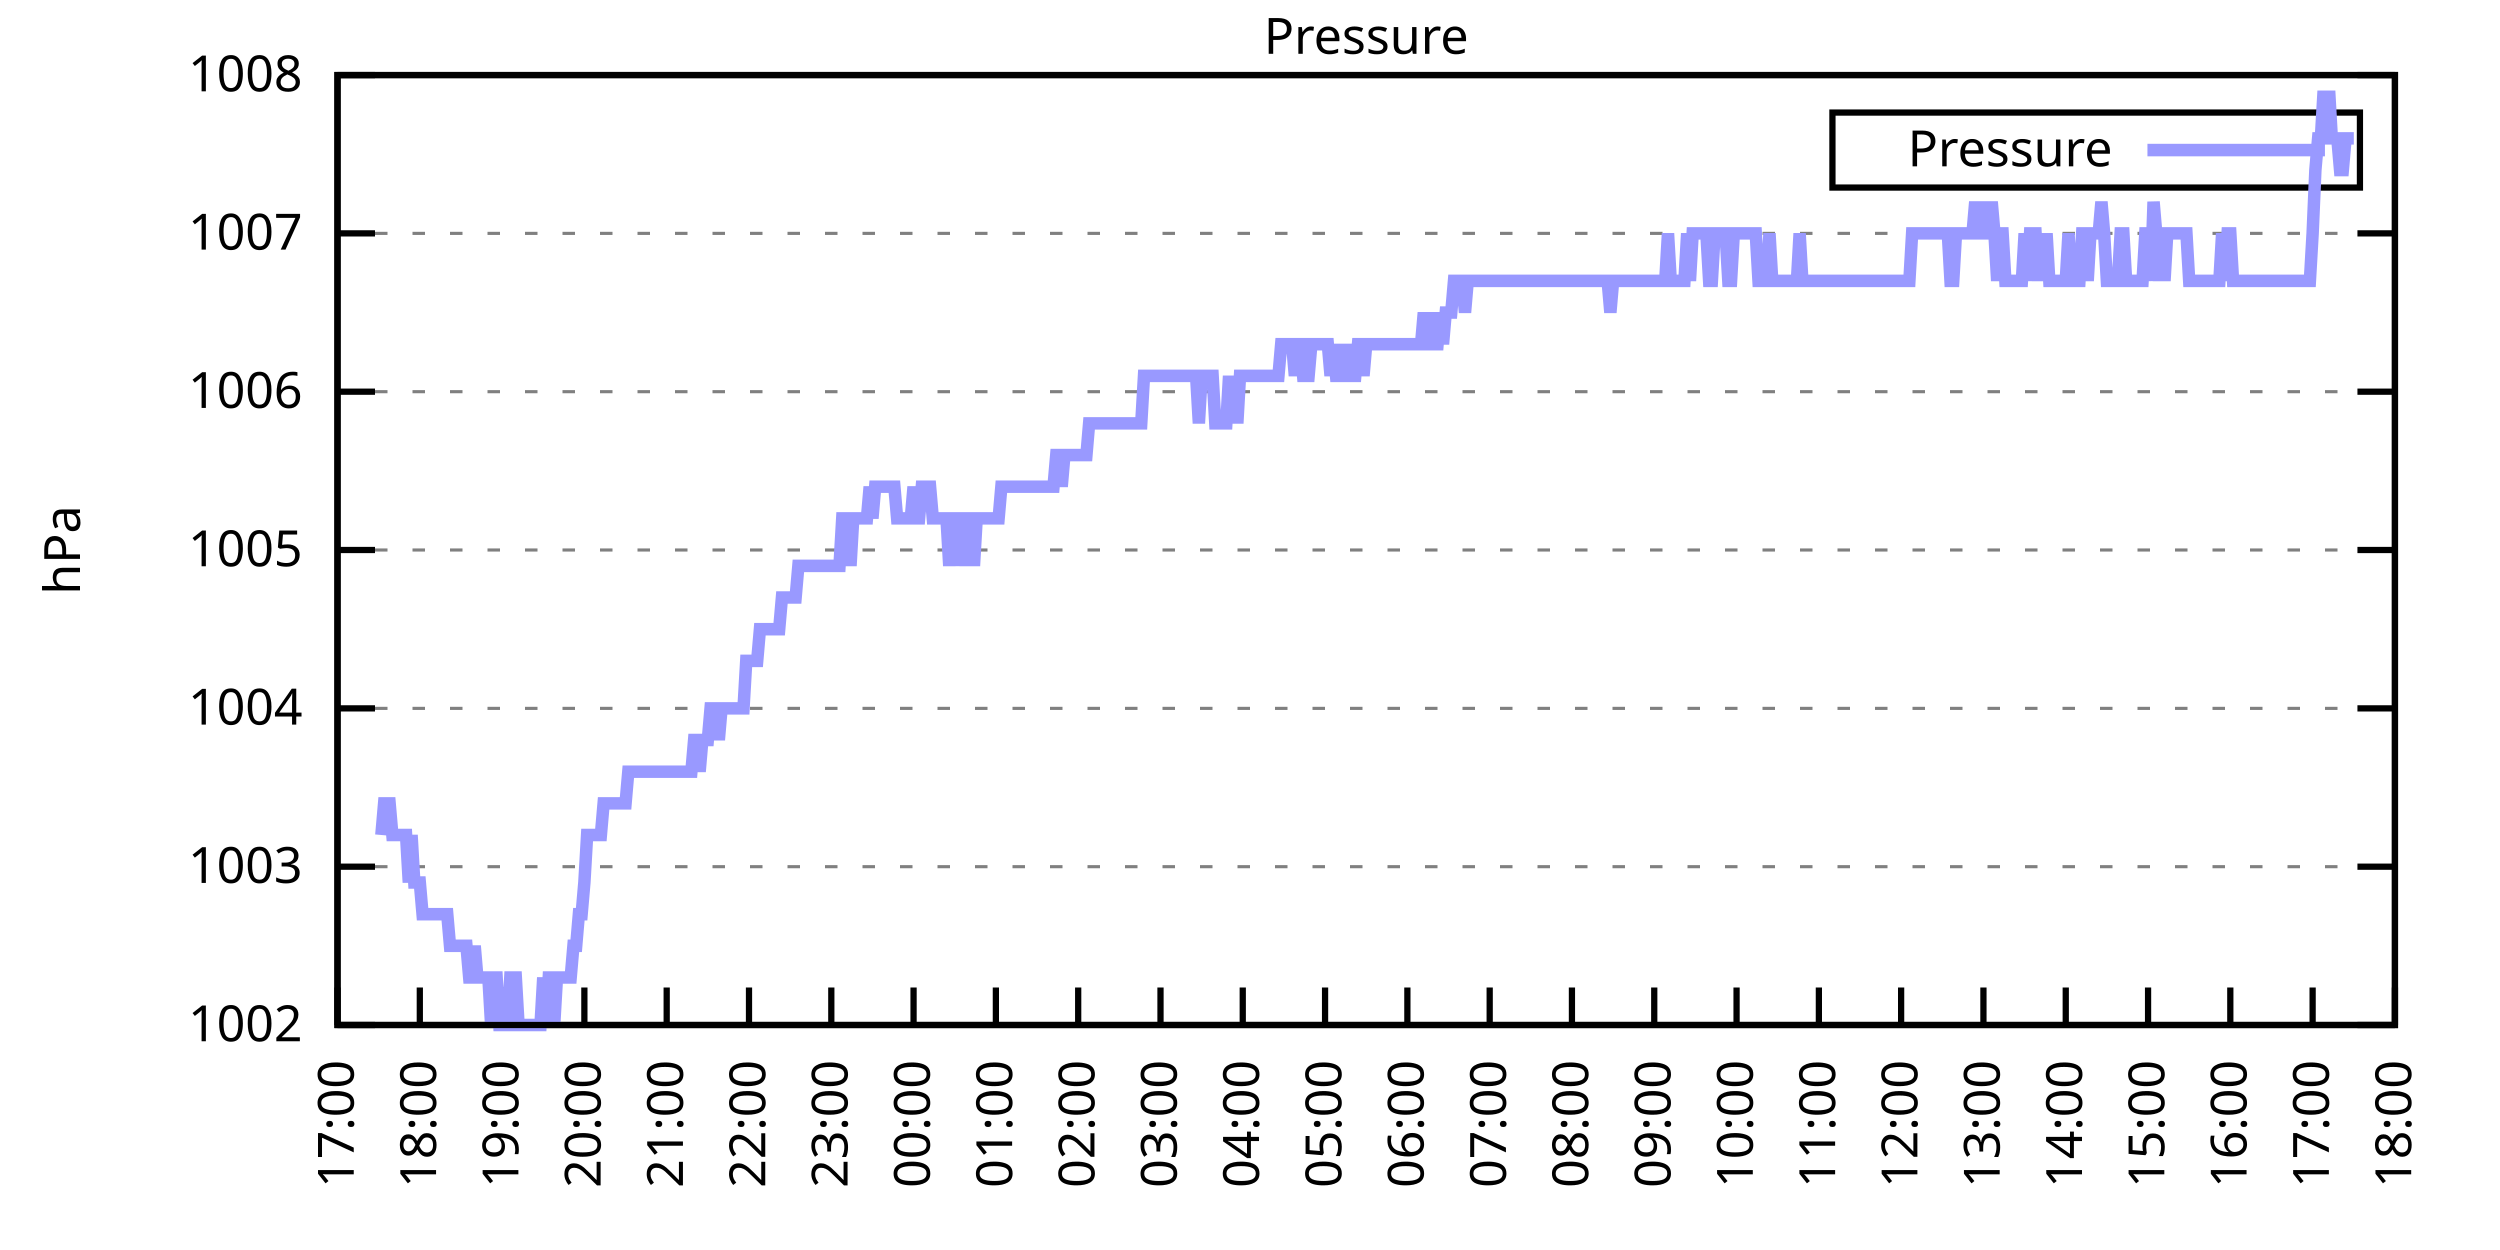
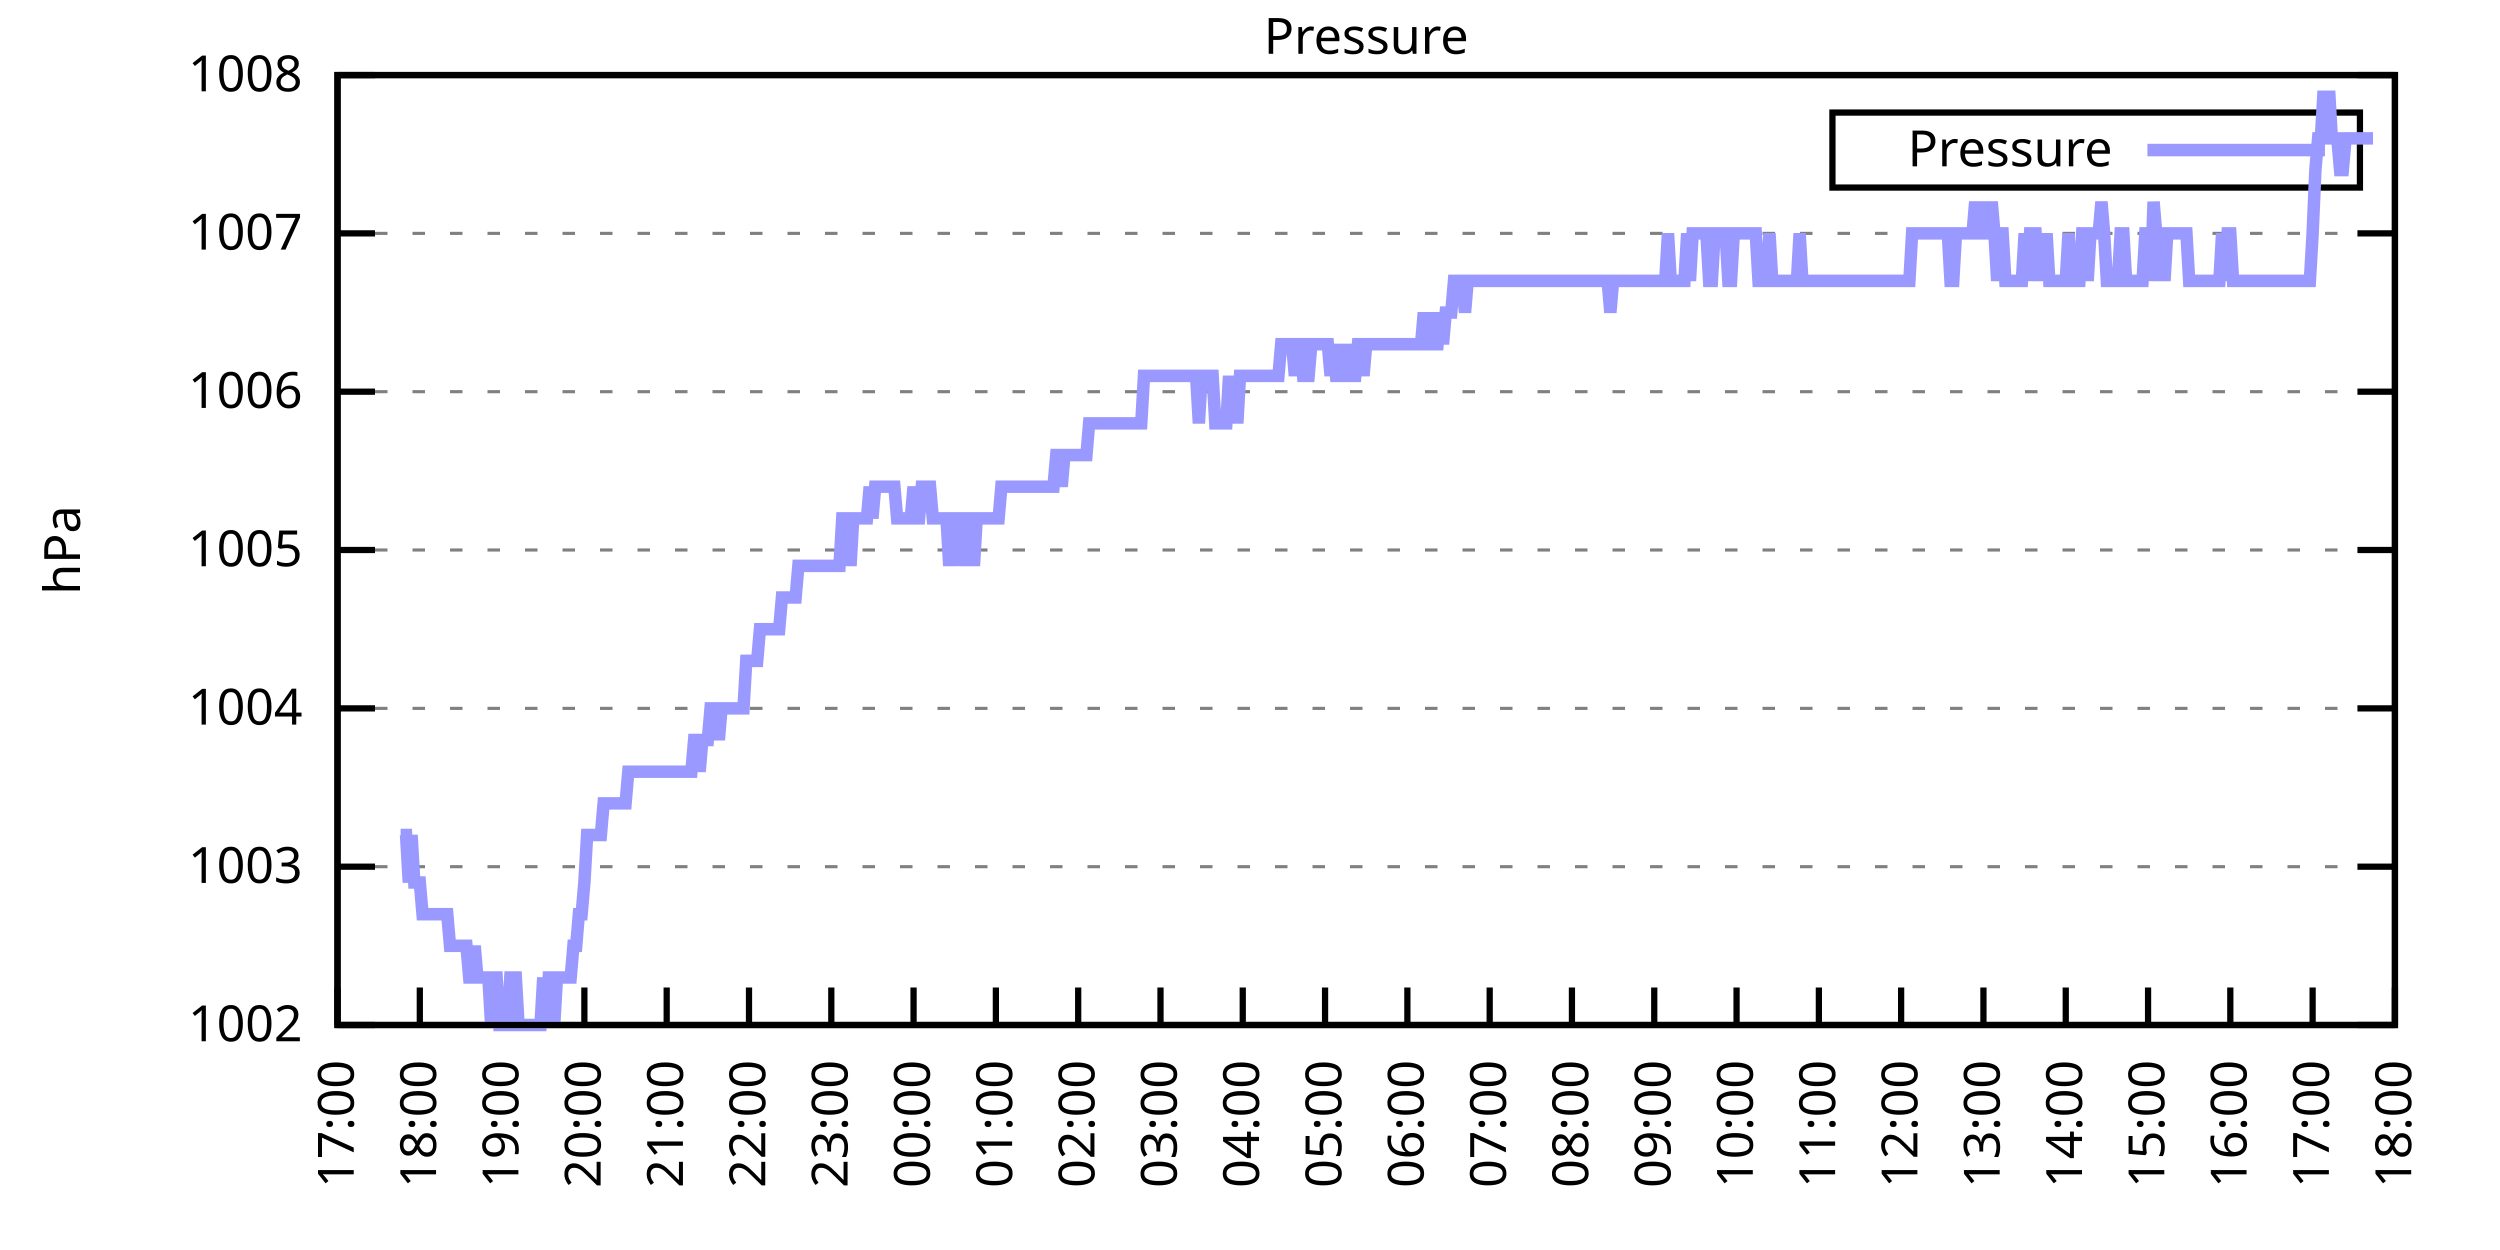
<svg xmlns="http://www.w3.org/2000/svg" xmlns:xlink="http://www.w3.org/1999/xlink" width="400" height="200" viewBox="0 0 400 200">
  <g id="gnuplot_canvas">
    <rect x="0" y="0" width="400" height="200" fill="none" />
    <defs>
      <circle id="gpDot" r="0.5" stroke-width="0.5" stroke="currentColor" />
      <path id="gpPt0" stroke-width="0.333" stroke="currentColor" d="M-1,0 h2 M0,-1 v2" />
      <path id="gpPt1" stroke-width="0.333" stroke="currentColor" d="M-1,-1 L1,1 M1,-1 L-1,1" />
      <path id="gpPt2" stroke-width="0.333" stroke="currentColor" d="M-1,0 L1,0 M0,-1 L0,1 M-1,-1 L1,1 M-1,1 L1,-1" />
      <rect id="gpPt3" stroke-width="0.333" stroke="currentColor" x="-1" y="-1" width="2" height="2" />
      <rect id="gpPt4" stroke-width="0.333" stroke="currentColor" fill="currentColor" x="-1" y="-1" width="2" height="2" />
      <circle id="gpPt5" stroke-width="0.333" stroke="currentColor" cx="0" cy="0" r="1" />
      <use xlink:href="#gpPt5" id="gpPt6" fill="currentColor" stroke="none" />
      <path id="gpPt7" stroke-width="0.333" stroke="currentColor" d="M0,-1.33 L-1.33,0.67 L1.33,0.67 z" />
      <use xlink:href="#gpPt7" id="gpPt8" fill="currentColor" stroke="none" />
      <use xlink:href="#gpPt7" id="gpPt9" stroke="currentColor" transform="rotate(180)" />
      <use xlink:href="#gpPt9" id="gpPt10" fill="currentColor" stroke="none" />
      <use xlink:href="#gpPt3" id="gpPt11" stroke="currentColor" transform="rotate(45)" />
      <use xlink:href="#gpPt11" id="gpPt12" fill="currentColor" stroke="none" />
      <path id="gpPt13" stroke-width="0.333" stroke="currentColor" d="M0,1.330 L1.265,0.411 L0.782,-1.067 L-0.782,-1.076 L-1.265,0.411 z" />
      <use xlink:href="#gpPt13" id="gpPt14" fill="currentColor" stroke="none" />
      <filter id="textbox" filterUnits="objectBoundingBox" x="0" y="0" height="1" width="1">
        <feFlood flood-color="white" flood-opacity="1" result="bgnd" />
        <feComposite in="SourceGraphic" in2="bgnd" operator="atop" />
      </filter>
      <filter id="greybox" filterUnits="objectBoundingBox" x="0" y="0" height="1" width="1">
        <feFlood flood-color="lightgrey" flood-opacity="1" result="grey" />
        <feComposite in="SourceGraphic" in2="grey" operator="atop" />
      </filter>
    </defs>
    <g fill="none" color="white" stroke="currentColor" stroke-width="1.00" stroke-linecap="butt" stroke-linejoin="miter">
</g>
    <g fill="none" color="black" stroke="currentColor" stroke-width="1.00" stroke-linecap="butt" stroke-linejoin="miter">
      <g stroke="none" shape-rendering="crispEdges">
        <polygon fill="rgb(255, 255, 255)" points="54.00,164.00 383.18,164.00 383.18,12.02 54.00,12.02 " />
      </g>
    </g>
    <g fill="none" color="black" stroke="currentColor" stroke-width="1.00" stroke-linecap="butt" stroke-linejoin="miter">
</g>
    <g fill="none" color="black" stroke="black" stroke-width="0.50" stroke-linecap="butt" stroke-linejoin="miter">
</g>
    <g fill="none" color="gray" stroke="currentColor" stroke-width="0.50" stroke-linecap="butt" stroke-linejoin="miter">
      <path stroke="gray" stroke-dasharray="2,4" class="gridline" d="M54.00,164.00 L383.19,164.00  " />
    </g>
    <g fill="none" color="gray" stroke="gray" stroke-width="1.00" stroke-linecap="butt" stroke-linejoin="miter">
</g>
    <g fill="none" color="black" stroke="currentColor" stroke-width="1.00" stroke-linecap="butt" stroke-linejoin="miter">
      <path stroke="black" d="M54.00,164.00 L60.00,164.00 M383.19,164.00 L377.19,164.00  " />
      <g transform="translate(48.40,166.60)" stroke="none" fill="black" font-family="Sans" font-size="8.00" text-anchor="end">
        <text>
          <tspan font-family="Sans"> 1002</tspan>
        </text>
      </g>
    </g>
    <g fill="none" color="black" stroke="currentColor" stroke-width="1.00" stroke-linecap="butt" stroke-linejoin="miter">
</g>
    <g fill="none" color="black" stroke="black" stroke-width="0.50" stroke-linecap="butt" stroke-linejoin="miter">
</g>
    <g fill="none" color="gray" stroke="currentColor" stroke-width="0.50" stroke-linecap="butt" stroke-linejoin="miter">
      <path stroke="gray" stroke-dasharray="2,4" class="gridline" d="M54.00,138.67 L383.19,138.67  " />
    </g>
    <g fill="none" color="gray" stroke="gray" stroke-width="1.00" stroke-linecap="butt" stroke-linejoin="miter">
</g>
    <g fill="none" color="black" stroke="currentColor" stroke-width="1.00" stroke-linecap="butt" stroke-linejoin="miter">
      <path stroke="black" d="M54.00,138.67 L60.00,138.67 M383.19,138.67 L377.19,138.67  " />
      <g transform="translate(48.40,141.27)" stroke="none" fill="black" font-family="Sans" font-size="8.00" text-anchor="end">
        <text>
          <tspan font-family="Sans"> 1003</tspan>
        </text>
      </g>
    </g>
    <g fill="none" color="black" stroke="currentColor" stroke-width="1.00" stroke-linecap="butt" stroke-linejoin="miter">
</g>
    <g fill="none" color="black" stroke="black" stroke-width="0.50" stroke-linecap="butt" stroke-linejoin="miter">
</g>
    <g fill="none" color="gray" stroke="currentColor" stroke-width="0.50" stroke-linecap="butt" stroke-linejoin="miter">
      <path stroke="gray" stroke-dasharray="2,4" class="gridline" d="M54.00,113.34 L383.19,113.34  " />
    </g>
    <g fill="none" color="gray" stroke="gray" stroke-width="1.00" stroke-linecap="butt" stroke-linejoin="miter">
</g>
    <g fill="none" color="black" stroke="currentColor" stroke-width="1.00" stroke-linecap="butt" stroke-linejoin="miter">
      <path stroke="black" d="M54.00,113.34 L60.00,113.34 M383.19,113.34 L377.19,113.34  " />
      <g transform="translate(48.40,115.94)" stroke="none" fill="black" font-family="Sans" font-size="8.00" text-anchor="end">
        <text>
          <tspan font-family="Sans"> 1004</tspan>
        </text>
      </g>
    </g>
    <g fill="none" color="black" stroke="currentColor" stroke-width="1.00" stroke-linecap="butt" stroke-linejoin="miter">
</g>
    <g fill="none" color="black" stroke="black" stroke-width="0.50" stroke-linecap="butt" stroke-linejoin="miter">
</g>
    <g fill="none" color="gray" stroke="currentColor" stroke-width="0.50" stroke-linecap="butt" stroke-linejoin="miter">
      <path stroke="gray" stroke-dasharray="2,4" class="gridline" d="M54.00,88.00 L383.19,88.00  " />
    </g>
    <g fill="none" color="gray" stroke="gray" stroke-width="1.00" stroke-linecap="butt" stroke-linejoin="miter">
</g>
    <g fill="none" color="black" stroke="currentColor" stroke-width="1.00" stroke-linecap="butt" stroke-linejoin="miter">
      <path stroke="black" d="M54.00,88.00 L60.00,88.00 M383.19,88.00 L377.19,88.00  " />
      <g transform="translate(48.40,90.60)" stroke="none" fill="black" font-family="Sans" font-size="8.00" text-anchor="end">
        <text>
          <tspan font-family="Sans"> 1005</tspan>
        </text>
      </g>
    </g>
    <g fill="none" color="black" stroke="currentColor" stroke-width="1.00" stroke-linecap="butt" stroke-linejoin="miter">
</g>
    <g fill="none" color="black" stroke="black" stroke-width="0.50" stroke-linecap="butt" stroke-linejoin="miter">
</g>
    <g fill="none" color="gray" stroke="currentColor" stroke-width="0.50" stroke-linecap="butt" stroke-linejoin="miter">
      <path stroke="gray" stroke-dasharray="2,4" class="gridline" d="M54.00,62.67 L383.19,62.67  " />
    </g>
    <g fill="none" color="gray" stroke="gray" stroke-width="1.00" stroke-linecap="butt" stroke-linejoin="miter">
</g>
    <g fill="none" color="black" stroke="currentColor" stroke-width="1.00" stroke-linecap="butt" stroke-linejoin="miter">
      <path stroke="black" d="M54.00,62.67 L60.00,62.67 M383.19,62.67 L377.19,62.67  " />
      <g transform="translate(48.40,65.27)" stroke="none" fill="black" font-family="Sans" font-size="8.00" text-anchor="end">
        <text>
          <tspan font-family="Sans"> 1006</tspan>
        </text>
      </g>
    </g>
    <g fill="none" color="black" stroke="currentColor" stroke-width="1.00" stroke-linecap="butt" stroke-linejoin="miter">
</g>
    <g fill="none" color="black" stroke="black" stroke-width="0.50" stroke-linecap="butt" stroke-linejoin="miter">
</g>
    <g fill="none" color="gray" stroke="currentColor" stroke-width="0.50" stroke-linecap="butt" stroke-linejoin="miter">
      <path stroke="gray" stroke-dasharray="2,4" class="gridline" d="M54.00,37.34 L383.19,37.34  " />
    </g>
    <g fill="none" color="gray" stroke="gray" stroke-width="1.00" stroke-linecap="butt" stroke-linejoin="miter">
</g>
    <g fill="none" color="black" stroke="currentColor" stroke-width="1.00" stroke-linecap="butt" stroke-linejoin="miter">
      <path stroke="black" d="M54.00,37.34 L60.00,37.34 M383.19,37.34 L377.19,37.34  " />
      <g transform="translate(48.40,39.94)" stroke="none" fill="black" font-family="Sans" font-size="8.00" text-anchor="end">
        <text>
          <tspan font-family="Sans"> 1007</tspan>
        </text>
      </g>
    </g>
    <g fill="none" color="black" stroke="currentColor" stroke-width="1.00" stroke-linecap="butt" stroke-linejoin="miter">
</g>
    <g fill="none" color="black" stroke="black" stroke-width="0.50" stroke-linecap="butt" stroke-linejoin="miter">
</g>
    <g fill="none" color="gray" stroke="currentColor" stroke-width="0.50" stroke-linecap="butt" stroke-linejoin="miter">
      <path stroke="gray" stroke-dasharray="2,4" class="gridline" d="M54.00,12.01 L383.19,12.01  " />
    </g>
    <g fill="none" color="gray" stroke="gray" stroke-width="1.00" stroke-linecap="butt" stroke-linejoin="miter">
</g>
    <g fill="none" color="black" stroke="currentColor" stroke-width="1.00" stroke-linecap="butt" stroke-linejoin="miter">
      <path stroke="black" d="M54.00,12.01 L60.00,12.01 M383.19,12.01 L377.19,12.01  " />
      <g transform="translate(48.40,14.61)" stroke="none" fill="black" font-family="Sans" font-size="8.00" text-anchor="end">
        <text>
          <tspan font-family="Sans"> 1008</tspan>
        </text>
      </g>
    </g>
    <g fill="none" color="black" stroke="currentColor" stroke-width="1.00" stroke-linecap="butt" stroke-linejoin="miter">
      <path stroke="black" d="M54.00,164.00 L54.00,158.00  " />
      <g transform="translate(56.60,169.60) rotate(270.00)" stroke="none" fill="black" font-family="Sans" font-size="8.00" text-anchor="end">
        <text>
          <tspan font-family="Sans">17:00</tspan>
        </text>
      </g>
    </g>
    <g fill="none" color="black" stroke="currentColor" stroke-width="1.00" stroke-linecap="butt" stroke-linejoin="miter">
      <path stroke="black" d="M67.17,164.00 L67.17,158.00  " />
      <g transform="translate(69.77,169.60) rotate(270.00)" stroke="none" fill="black" font-family="Sans" font-size="8.00" text-anchor="end">
        <text>
          <tspan font-family="Sans">18:00</tspan>
        </text>
      </g>
    </g>
    <g fill="none" color="black" stroke="currentColor" stroke-width="1.00" stroke-linecap="butt" stroke-linejoin="miter">
      <path stroke="black" d="M80.34,164.00 L80.34,158.00  " />
      <g transform="translate(82.94,169.60) rotate(270.00)" stroke="none" fill="black" font-family="Sans" font-size="8.00" text-anchor="end">
        <text>
          <tspan font-family="Sans">19:00</tspan>
        </text>
      </g>
    </g>
    <g fill="none" color="black" stroke="currentColor" stroke-width="1.00" stroke-linecap="butt" stroke-linejoin="miter">
      <path stroke="black" d="M93.50,164.00 L93.50,158.00  " />
      <g transform="translate(96.10,169.60) rotate(270.00)" stroke="none" fill="black" font-family="Sans" font-size="8.00" text-anchor="end">
        <text>
          <tspan font-family="Sans">20:00</tspan>
        </text>
      </g>
    </g>
    <g fill="none" color="black" stroke="currentColor" stroke-width="1.00" stroke-linecap="butt" stroke-linejoin="miter">
      <path stroke="black" d="M106.67,164.00 L106.67,158.00  " />
      <g transform="translate(109.27,169.60) rotate(270.00)" stroke="none" fill="black" font-family="Sans" font-size="8.00" text-anchor="end">
        <text>
          <tspan font-family="Sans">21:00</tspan>
        </text>
      </g>
    </g>
    <g fill="none" color="black" stroke="currentColor" stroke-width="1.00" stroke-linecap="butt" stroke-linejoin="miter">
      <path stroke="black" d="M119.84,164.00 L119.84,158.00  " />
      <g transform="translate(122.44,169.60) rotate(270.00)" stroke="none" fill="black" font-family="Sans" font-size="8.00" text-anchor="end">
        <text>
          <tspan font-family="Sans">22:00</tspan>
        </text>
      </g>
    </g>
    <g fill="none" color="black" stroke="currentColor" stroke-width="1.00" stroke-linecap="butt" stroke-linejoin="miter">
      <path stroke="black" d="M133.01,164.00 L133.01,158.00  " />
      <g transform="translate(135.61,169.60) rotate(270.00)" stroke="none" fill="black" font-family="Sans" font-size="8.00" text-anchor="end">
        <text>
          <tspan font-family="Sans">23:00</tspan>
        </text>
      </g>
    </g>
    <g fill="none" color="black" stroke="currentColor" stroke-width="1.00" stroke-linecap="butt" stroke-linejoin="miter">
      <path stroke="black" d="M146.17,164.00 L146.17,158.00  " />
      <g transform="translate(148.77,169.60) rotate(270.00)" stroke="none" fill="black" font-family="Sans" font-size="8.00" text-anchor="end">
        <text>
          <tspan font-family="Sans">00:00</tspan>
        </text>
      </g>
    </g>
    <g fill="none" color="black" stroke="currentColor" stroke-width="1.00" stroke-linecap="butt" stroke-linejoin="miter">
      <path stroke="black" d="M159.34,164.00 L159.34,158.00  " />
      <g transform="translate(161.94,169.60) rotate(270.00)" stroke="none" fill="black" font-family="Sans" font-size="8.00" text-anchor="end">
        <text>
          <tspan font-family="Sans">01:00</tspan>
        </text>
      </g>
    </g>
    <g fill="none" color="black" stroke="currentColor" stroke-width="1.00" stroke-linecap="butt" stroke-linejoin="miter">
      <path stroke="black" d="M172.51,164.00 L172.51,158.00  " />
      <g transform="translate(175.11,169.60) rotate(270.00)" stroke="none" fill="black" font-family="Sans" font-size="8.00" text-anchor="end">
        <text>
          <tspan font-family="Sans">02:00</tspan>
        </text>
      </g>
    </g>
    <g fill="none" color="black" stroke="currentColor" stroke-width="1.00" stroke-linecap="butt" stroke-linejoin="miter">
      <path stroke="black" d="M185.68,164.00 L185.68,158.00  " />
      <g transform="translate(188.28,169.60) rotate(270.00)" stroke="none" fill="black" font-family="Sans" font-size="8.00" text-anchor="end">
        <text>
          <tspan font-family="Sans">03:00</tspan>
        </text>
      </g>
    </g>
    <g fill="none" color="black" stroke="currentColor" stroke-width="1.00" stroke-linecap="butt" stroke-linejoin="miter">
      <path stroke="black" d="M198.84,164.00 L198.84,158.00  " />
      <g transform="translate(201.44,169.60) rotate(270.00)" stroke="none" fill="black" font-family="Sans" font-size="8.00" text-anchor="end">
        <text>
          <tspan font-family="Sans">04:00</tspan>
        </text>
      </g>
    </g>
    <g fill="none" color="black" stroke="currentColor" stroke-width="1.00" stroke-linecap="butt" stroke-linejoin="miter">
      <path stroke="black" d="M212.01,164.00 L212.01,158.00  " />
      <g transform="translate(214.61,169.60) rotate(270.00)" stroke="none" fill="black" font-family="Sans" font-size="8.00" text-anchor="end">
        <text>
          <tspan font-family="Sans">05:00</tspan>
        </text>
      </g>
    </g>
    <g fill="none" color="black" stroke="currentColor" stroke-width="1.00" stroke-linecap="butt" stroke-linejoin="miter">
      <path stroke="black" d="M225.18,164.00 L225.18,158.00  " />
      <g transform="translate(227.78,169.60) rotate(270.00)" stroke="none" fill="black" font-family="Sans" font-size="8.00" text-anchor="end">
        <text>
          <tspan font-family="Sans">06:00</tspan>
        </text>
      </g>
    </g>
    <g fill="none" color="black" stroke="currentColor" stroke-width="1.00" stroke-linecap="butt" stroke-linejoin="miter">
      <path stroke="black" d="M238.35,164.00 L238.35,158.00  " />
      <g transform="translate(240.95,169.60) rotate(270.00)" stroke="none" fill="black" font-family="Sans" font-size="8.00" text-anchor="end">
        <text>
          <tspan font-family="Sans">07:00</tspan>
        </text>
      </g>
    </g>
    <g fill="none" color="black" stroke="currentColor" stroke-width="1.00" stroke-linecap="butt" stroke-linejoin="miter">
      <path stroke="black" d="M251.51,164.00 L251.51,158.00  " />
      <g transform="translate(254.11,169.60) rotate(270.00)" stroke="none" fill="black" font-family="Sans" font-size="8.00" text-anchor="end">
        <text>
          <tspan font-family="Sans">08:00</tspan>
        </text>
      </g>
    </g>
    <g fill="none" color="black" stroke="currentColor" stroke-width="1.00" stroke-linecap="butt" stroke-linejoin="miter">
      <path stroke="black" d="M264.68,164.00 L264.68,158.00  " />
      <g transform="translate(267.28,169.60) rotate(270.00)" stroke="none" fill="black" font-family="Sans" font-size="8.00" text-anchor="end">
        <text>
          <tspan font-family="Sans">09:00</tspan>
        </text>
      </g>
    </g>
    <g fill="none" color="black" stroke="currentColor" stroke-width="1.00" stroke-linecap="butt" stroke-linejoin="miter">
      <path stroke="black" d="M277.85,164.00 L277.85,158.00  " />
      <g transform="translate(280.45,169.60) rotate(270.00)" stroke="none" fill="black" font-family="Sans" font-size="8.00" text-anchor="end">
        <text>
          <tspan font-family="Sans">10:00</tspan>
        </text>
      </g>
    </g>
    <g fill="none" color="black" stroke="currentColor" stroke-width="1.00" stroke-linecap="butt" stroke-linejoin="miter">
      <path stroke="black" d="M291.02,164.00 L291.02,158.00  " />
      <g transform="translate(293.62,169.60) rotate(270.00)" stroke="none" fill="black" font-family="Sans" font-size="8.00" text-anchor="end">
        <text>
          <tspan font-family="Sans">11:00</tspan>
        </text>
      </g>
    </g>
    <g fill="none" color="black" stroke="currentColor" stroke-width="1.00" stroke-linecap="butt" stroke-linejoin="miter">
      <path stroke="black" d="M304.18,164.00 L304.18,158.00  " />
      <g transform="translate(306.78,169.60) rotate(270.00)" stroke="none" fill="black" font-family="Sans" font-size="8.00" text-anchor="end">
        <text>
          <tspan font-family="Sans">12:00</tspan>
        </text>
      </g>
    </g>
    <g fill="none" color="black" stroke="currentColor" stroke-width="1.00" stroke-linecap="butt" stroke-linejoin="miter">
      <path stroke="black" d="M317.35,164.00 L317.35,158.00  " />
      <g transform="translate(319.95,169.60) rotate(270.00)" stroke="none" fill="black" font-family="Sans" font-size="8.00" text-anchor="end">
        <text>
          <tspan font-family="Sans">13:00</tspan>
        </text>
      </g>
    </g>
    <g fill="none" color="black" stroke="currentColor" stroke-width="1.00" stroke-linecap="butt" stroke-linejoin="miter">
      <path stroke="black" d="M330.52,164.00 L330.52,158.00  " />
      <g transform="translate(333.12,169.60) rotate(270.00)" stroke="none" fill="black" font-family="Sans" font-size="8.00" text-anchor="end">
        <text>
          <tspan font-family="Sans">14:00</tspan>
        </text>
      </g>
    </g>
    <g fill="none" color="black" stroke="currentColor" stroke-width="1.00" stroke-linecap="butt" stroke-linejoin="miter">
      <path stroke="black" d="M343.69,164.00 L343.69,158.00  " />
      <g transform="translate(346.29,169.60) rotate(270.00)" stroke="none" fill="black" font-family="Sans" font-size="8.00" text-anchor="end">
        <text>
          <tspan font-family="Sans">15:00</tspan>
        </text>
      </g>
    </g>
    <g fill="none" color="black" stroke="currentColor" stroke-width="1.00" stroke-linecap="butt" stroke-linejoin="miter">
      <path stroke="black" d="M356.85,164.00 L356.85,158.00  " />
      <g transform="translate(359.45,169.60) rotate(270.00)" stroke="none" fill="black" font-family="Sans" font-size="8.00" text-anchor="end">
        <text>
          <tspan font-family="Sans">16:00</tspan>
        </text>
      </g>
    </g>
    <g fill="none" color="black" stroke="currentColor" stroke-width="1.00" stroke-linecap="butt" stroke-linejoin="miter">
      <path stroke="black" d="M370.02,164.00 L370.02,158.00  " />
      <g transform="translate(372.62,169.60) rotate(270.00)" stroke="none" fill="black" font-family="Sans" font-size="8.00" text-anchor="end">
        <text>
          <tspan font-family="Sans">17:00</tspan>
        </text>
      </g>
    </g>
    <g fill="none" color="black" stroke="currentColor" stroke-width="1.00" stroke-linecap="butt" stroke-linejoin="miter">
      <path stroke="black" d="M383.19,164.00 L383.19,158.00  " />
      <g transform="translate(385.79,169.60) rotate(270.00)" stroke="none" fill="black" font-family="Sans" font-size="8.00" text-anchor="end">
        <text>
          <tspan font-family="Sans">18:00</tspan>
        </text>
      </g>
    </g>
    <g fill="none" color="black" stroke="currentColor" stroke-width="1.00" stroke-linecap="butt" stroke-linejoin="miter">
</g>
    <g fill="none" color="black" stroke="currentColor" stroke-width="1.00" stroke-linecap="butt" stroke-linejoin="miter">
      <path stroke="black" d="M54.00,12.01 L54.00,164.00 L383.19,164.00 L383.19,12.01 L54.00,12.01 Z  " />
    </g>
    <g fill="none" color="black" stroke="currentColor" stroke-width="1.00" stroke-linecap="butt" stroke-linejoin="miter">
</g>
    <g fill="none" color="black" stroke="currentColor" stroke-width="1.00" stroke-linecap="butt" stroke-linejoin="miter">
      <path stroke="black" d="M293.19,30.01 L293.19,18.01 L377.59,18.01 L377.59,30.01 L293.19,30.01 Z  " />
    </g>
    <g id="Pressure_plot_1">
      <g fill="none" color="white" stroke="black" stroke-width="2.00" stroke-linecap="butt" stroke-linejoin="miter">
</g>
      <g fill="none" color="black" stroke="currentColor" stroke-width="2.00" stroke-linecap="butt" stroke-linejoin="miter">
        <g transform="translate(337.99,26.61)" stroke="none" fill="black" font-family="Sans" font-size="8.00" text-anchor="end">
          <text>
            <tspan font-family="Sans">Pressure</tspan>
          </text>
        </g>
      </g>
      <g fill="none" color="black" stroke="currentColor" stroke-width="2.00" stroke-linecap="butt" stroke-linejoin="miter">
-         <path stroke="rgb(153, 153, 255)" d="M343.59,24.01 L371.99,24.01 M61.02,133.60 L61.46,128.54 L61.90,128.54 L62.34,128.54 L62.78,133.60 L63.22,133.60   L63.66,133.60 L64.10,133.60 L64.53,133.60 L64.97,133.60 L65.41,141.20 L65.85,133.60 L66.29,141.20 L66.73,141.20   L67.17,141.20 L67.61,146.27 L68.05,146.27 L68.48,146.27 L68.92,146.27 L69.36,146.27 L69.80,146.27 L70.24,146.27   L70.68,146.27 L71.12,146.27 L71.56,146.27 L72.00,151.33 L72.43,151.33 L72.87,151.33 L73.31,151.33 L73.75,151.33   L74.19,151.33 L74.63,151.33 L75.07,156.40 L75.51,156.40 L75.95,151.33 L76.38,156.40 L76.82,156.40 L77.26,156.40   L77.70,156.40 L78.14,156.40 L78.58,164.00 L79.02,156.40 L79.46,156.40 L79.90,164.00 L80.34,164.00 L80.77,164.00   L81.21,164.00 L81.65,156.40 L82.09,156.40 L82.53,156.40 L82.97,164.00 L83.41,164.00 L83.85,164.00 L84.29,164.00   L84.72,164.00 L85.16,164.00 L85.60,164.00 L86.04,164.00 L86.48,164.00 L86.92,156.40 L87.36,164.00 L87.80,156.40   L88.24,156.40 L88.67,164.00 L89.11,156.40 L89.55,156.40 L89.99,156.40 L90.43,156.40 L90.87,156.40 L91.31,156.40   L91.75,151.33 L92.19,151.33 L92.62,146.27 L93.06,146.27 L93.50,141.20 L93.94,133.60 L94.38,133.60 L94.82,133.60   L95.26,133.60 L95.70,133.60 L96.14,133.60 L96.58,128.54 L97.01,128.54 L97.45,128.54 L97.89,128.54 L98.33,128.54   L98.77,128.54 L99.21,128.54 L99.65,128.54 L100.09,128.54 L100.53,123.47 L100.96,123.47 L101.40,123.47 L101.84,123.47   L102.28,123.47 L102.72,123.47 L103.16,123.47 L103.60,123.47 L104.04,123.47 L104.48,123.47 L104.91,123.47 L105.35,123.47   L105.79,123.47 L106.23,123.47 L106.67,123.47 L107.11,123.47 L107.55,123.47 L107.99,123.47 L108.43,123.47 L108.87,123.47   L109.30,123.47 L109.74,123.47 L110.18,123.47 L110.62,123.47 L111.06,118.40 L111.50,118.40 L111.94,123.47 L112.38,118.40   L112.82,118.40 L113.25,118.40 L113.69,113.34 L114.13,113.34 L114.57,113.34 L115.01,118.40 L115.45,113.34 L115.89,113.34   L116.33,113.34 L116.77,113.34 L117.20,113.34 L117.64,113.34 L118.08,113.34 L118.52,113.34 L118.96,113.34 L119.40,105.74   L119.84,105.74 L120.28,105.74 L120.72,105.74 L121.15,105.74 L121.59,100.67 L122.03,100.67 L122.47,100.67 L122.91,100.67   L123.35,100.67 L123.79,100.67 L124.23,100.67 L124.67,100.67 L125.11,95.60 L125.54,95.60 L125.98,95.60 L126.42,95.60   L126.86,95.60 L127.30,95.60 L127.74,90.54 L128.18,90.54 L128.62,90.54 L129.06,90.54 L129.49,90.54 L129.93,90.54   L130.37,90.54 L130.81,90.54 L131.25,90.54 L131.69,90.54 L132.13,90.54 L132.57,90.54 L133.01,90.54 L133.44,90.54   L133.88,90.54 L134.32,90.54 L134.76,82.94 L135.20,82.94 L135.64,82.94 L136.08,90.54 L136.52,82.94 L136.96,82.94   L137.39,82.94 L137.83,82.94 L138.27,82.94 L138.71,82.94 L139.15,77.87 L139.59,82.94 L140.03,77.87 L140.47,77.87   L140.91,77.87 L141.35,77.87 L141.78,77.87 L142.22,77.87 L142.66,77.87 L143.10,77.87 L143.54,82.94 L143.98,82.94   L144.42,82.94 L144.86,82.94 L145.30,82.94 L145.73,82.94 L146.17,77.87 L146.61,82.94 L147.05,82.94 L147.49,77.87   L147.93,77.87 L148.37,77.87 L148.81,77.87 L149.25,82.94 L149.68,82.94 L150.12,82.94 L150.56,82.94 L151.00,82.94   L151.44,82.94 L151.88,90.54 L152.32,82.94 L152.76,82.94 L153.20,82.94 L153.63,90.54 L154.07,82.94 L154.51,90.54   L154.95,82.94 L155.39,82.94 L155.83,90.54 L156.27,82.94 L156.71,82.94 L157.15,82.94 L157.59,82.94 L158.02,82.94   L158.46,82.94 L158.90,82.94 L159.34,82.94 L159.78,82.94 L160.22,77.87 L160.66,77.87 L161.10,77.87 L161.54,77.87   L161.97,77.87 L162.41,77.87 L162.85,77.87 L163.29,77.87 L163.73,77.87 L164.17,77.87 L164.61,77.87 L165.05,77.87   L165.49,77.87 L165.92,77.87 L166.36,77.87 L166.80,77.87 L167.24,77.87 L167.68,77.87 L168.12,77.87 L168.56,77.87   L169.00,72.81 L169.44,72.81 L169.87,77.87 L170.31,72.81 L170.75,72.81 L171.19,72.81 L171.63,72.81 L172.07,72.81   L172.51,72.81 L172.95,72.81 L173.39,72.81 L173.83,72.81 L174.26,67.74 L174.70,67.74 L175.14,67.74 L175.58,67.74   L176.02,67.74 L176.46,67.74 L176.90,67.74 L177.34,67.74 L177.78,67.74 L178.21,67.74 L178.65,67.74 L179.09,67.74   L179.53,67.74 L179.97,67.74 L180.41,67.74 L180.85,67.74 L181.29,67.74 L181.73,67.74 L182.16,67.74 L182.60,67.74   L183.04,60.14 L183.48,60.14 L183.92,60.14 L184.36,60.14 L184.80,60.14 L185.24,60.14 L185.68,60.14 L186.11,60.14   L186.55,60.14 L186.99,60.14 L187.43,60.14 L187.87,60.14 L188.31,60.14 L188.75,60.14 L189.19,60.14 L189.63,60.14   L190.07,60.14 L190.50,60.14 L190.94,60.14 L191.38,60.14 L191.82,67.74 L192.26,60.14 L192.70,60.14 L193.14,60.14   L193.58,60.14 L194.02,60.14 L194.45,67.74 L194.89,67.74 L195.33,67.74 L195.77,67.74 L196.21,67.74 L196.65,60.14   L197.09,67.74 L197.53,60.14 L197.97,67.74 L198.40,60.14 L198.84,60.14 L199.28,60.14 L199.72,60.14 L200.16,60.14   L200.60,60.14 L201.04,60.14 L201.48,60.14 L201.92,60.14 L202.35,60.14 L202.79,60.14 L203.23,60.14 L203.67,60.14   L204.11,60.14 L204.55,60.14 L204.99,55.07 L205.43,55.07 L205.87,55.07 L206.31,55.07 L206.74,55.07 L207.18,60.14   L207.62,55.07 L208.06,55.07 L208.50,60.14 L208.94,60.14 L209.38,60.14 L209.82,55.07 L210.26,55.07 L210.69,55.07   L211.13,55.07 L211.57,55.07 L212.01,55.07 L212.45,55.07 L212.89,60.14 L213.33,55.07 L213.77,60.14 L214.21,60.14   L214.64,60.14 L215.08,55.07 L215.52,60.14 L215.96,55.07 L216.40,60.14 L216.84,60.14 L217.28,55.07 L217.72,55.07   L218.16,60.14 L218.60,55.07 L219.03,55.07 L219.47,55.07 L219.91,55.07 L220.35,55.07 L220.79,55.07 L221.23,55.07   L221.67,55.07 L222.11,55.07 L222.55,55.07 L222.98,55.07 L223.42,55.07 L223.86,55.07 L224.30,55.07 L224.74,55.07   L225.18,55.07 L225.62,55.07 L226.06,55.07 L226.50,55.07 L226.93,55.07 L227.37,55.07 L227.81,50.01 L228.25,55.07   L228.69,55.07 L229.13,50.01 L229.57,55.07 L230.01,55.07 L230.45,50.01 L230.88,55.07 L231.32,50.01 L231.76,50.01   L232.20,50.01 L232.64,44.94 L233.08,44.94 L233.52,44.94 L233.96,44.94 L234.40,50.01 L234.84,44.94 L235.27,44.94   L235.71,44.94 L236.15,44.94 L236.59,44.94 L237.03,44.94 L237.47,44.94 L237.91,44.94 L238.35,44.94 L238.79,44.94   L239.22,44.94 L239.66,44.94 L240.10,44.94 L240.54,44.94 L240.98,44.94 L241.42,44.94 L241.86,44.94 L242.30,44.94   L242.74,44.94 L243.17,44.94 L243.61,44.94 L244.05,44.94 L244.49,44.94 L244.93,44.94 L245.37,44.94 L245.81,44.94   L246.25,44.94 L246.69,44.94 L247.12,44.94 L247.56,44.94 L248.00,44.94 L248.44,44.94 L248.88,44.94 L249.32,44.94   L249.76,44.94 L250.20,44.94 L250.64,44.94 L251.08,44.94 L251.51,44.94 L251.95,44.94 L252.39,44.94 L252.83,44.94   L253.27,44.94 L253.71,44.94 L254.15,44.94 L254.59,44.94 L255.03,44.94 L255.46,44.94 L255.90,44.94 L256.34,44.94   L256.78,44.94 L257.22,44.94 L257.66,50.01 L258.10,44.94 L258.54,44.94 L258.98,44.94 L259.41,44.94 L259.85,44.94   L260.29,44.94 L260.73,44.94 L261.17,44.94 L261.61,44.94 L262.05,44.94 L262.49,44.94 L262.93,44.94 L263.36,44.94   L263.80,44.94 L264.24,44.94 L264.68,44.94 L265.12,44.94 L265.56,44.94 L266.00,44.94 L266.44,44.94 L266.88,37.34   L267.32,44.94 L267.75,44.94 L268.19,44.94 L268.63,44.94 L269.07,44.94 L269.51,44.94 L269.95,37.34 L270.39,44.94   L270.83,37.34 L271.27,37.34 L271.70,37.34 L272.14,37.34 L272.58,37.34 L273.02,37.34 L273.46,44.94 L273.90,44.94   L274.34,37.34 L274.78,37.34 L275.22,37.34 L275.65,37.34 L276.09,37.34 L276.53,44.94 L276.97,44.94 L277.41,37.34   L277.85,37.34 L278.29,37.34 L278.73,37.34 L279.17,37.34 L279.60,37.34 L280.04,37.34 L280.48,37.34 L280.92,37.34   L281.36,44.94 L281.80,44.94 L282.24,44.94 L282.68,44.94 L283.12,37.34 L283.56,44.94 L283.99,44.94 L284.43,44.94   L284.87,44.94 L285.31,44.94 L285.75,44.94 L286.19,44.94 L286.63,44.94 L287.07,44.94 L287.51,44.94 L287.94,37.34   L288.38,44.94 L288.82,44.94 L289.26,44.94 L289.70,44.94 L290.14,44.94 L290.58,44.94 L291.02,44.94 L291.46,44.94   L291.89,44.94 L292.33,44.94 L292.77,44.94 L293.21,44.94 L293.65,44.94 L294.09,44.94 L294.53,44.94 L294.97,44.94   L295.41,44.94 L295.84,44.94 L296.28,44.94 L296.72,44.94 L297.16,44.94 L297.60,44.94 L298.04,44.94 L298.48,44.94   L298.92,44.94 L299.36,44.94 L299.80,44.94 L300.23,44.94 L300.67,44.94 L301.11,44.94 L301.55,44.94 L301.99,44.94   L302.43,44.94 L302.87,44.94 L303.31,44.94 L303.75,44.94 L304.18,44.94 L304.62,44.94 L305.06,44.94 L305.50,44.94   L305.94,37.34 L306.38,37.34 L306.82,37.34 L307.26,37.34 L307.70,37.34 L308.13,37.34 L308.57,37.34 L309.01,37.34   L309.45,37.34 L309.89,37.34 L310.33,37.34 L310.77,37.34 L311.21,37.34 L311.65,37.34 L312.08,44.94 L312.52,44.94   L312.96,37.34 L313.40,37.34 L313.84,37.34 L314.28,37.34 L314.72,37.34 L315.16,37.34 L315.60,37.34 L316.04,32.28   L316.47,37.34 L316.91,32.28 L317.35,37.34 L317.79,37.34 L318.23,37.34 L318.67,32.28 L319.11,37.34 L319.55,44.94   L319.99,37.34 L320.42,37.34 L320.86,44.94 L321.30,44.94 L321.74,44.94 L322.18,44.94 L322.62,44.94 L323.06,44.94   L323.50,44.94 L323.94,37.34 L324.37,44.94 L324.81,37.34 L325.25,37.34 L325.69,37.34 L326.13,44.94 L326.57,37.34   L327.01,44.94 L327.45,37.34 L327.89,44.94 L328.33,44.94 L328.76,44.94 L329.20,44.94 L329.64,44.94 L330.08,44.94   L330.52,44.94 L330.96,37.34 L331.40,44.94 L331.84,44.94 L332.28,44.94 L332.71,44.94 L333.15,37.34 L333.59,37.34   L334.03,44.94 L334.47,37.34 L334.91,37.34 L335.35,37.34 L335.79,37.34 L336.23,32.28 L336.66,37.34 L337.10,44.94   L337.54,44.94 L337.98,44.94 L338.42,44.94 L338.86,44.94 L339.30,37.34 L339.74,37.34 L340.18,44.94 L340.61,44.94   L341.05,44.94 L341.49,44.94 L341.93,44.94 L342.37,44.94 L342.81,44.94 L343.25,37.34 L343.69,37.34 L344.13,44.94   L344.57,32.28 L345.00,37.34 L345.44,44.94 L345.88,37.34 L346.32,44.94 L346.76,37.34 L347.20,37.34 L347.64,37.34   L348.08,37.34 L348.52,37.34 L348.95,37.34 L349.39,37.34 L349.83,37.34 L350.27,44.94 L350.71,44.94 L351.15,44.94   L351.59,44.94 L352.03,44.94 L352.47,44.94 L352.90,44.94 L353.34,44.94 L353.78,44.94 L354.22,44.94 L354.66,44.94   L355.10,44.94 L355.54,37.34 L355.98,44.94 L356.42,37.34 L356.85,37.34 L357.29,44.94 L357.73,44.94 L358.17,44.94   L358.61,44.94 L359.05,44.94 L359.49,44.94 L359.93,44.94 L360.37,44.94 L360.81,44.94 L361.24,44.94 L361.68,44.94   L362.12,44.94 L362.56,44.94 L363.00,44.94 L363.44,44.94 L363.88,44.94 L364.32,44.94 L364.76,44.94 L365.19,44.94   L365.63,44.94 L366.07,44.94 L366.51,44.94 L366.95,44.94 L367.39,44.94 L367.83,44.94 L368.27,44.94 L368.71,44.94   L369.14,44.94 L369.58,44.94 L370.02,37.34 L370.46,27.21 L370.90,22.14 L371.34,22.14 L371.78,14.54 L372.22,22.14   L372.66,14.54 L373.09,22.14 L373.53,22.14 L373.97,22.14 L374.41,27.21 L374.85,27.21 L375.29,22.14 L375.73,22.14   L376.17,22.14 L376.61,22.14  " />
+         <path stroke="rgb(153, 153, 255)" d="M343.59,24.01 L371.99,24.01 M64.10,133.60 L64.53,133.60 L64.97,133.60 L65.41,141.20 L65.85,133.60 L66.29,141.20   L66.73,141.20 L67.17,141.20 L67.61,146.27 L68.05,146.27 L68.48,146.27 L68.92,146.27 L69.36,146.27 L69.80,146.27   L70.24,146.27 L70.68,146.27 L71.12,146.27 L71.56,146.27 L72.00,151.33 L72.43,151.33 L72.87,151.33 L73.31,151.33   L73.75,151.33 L74.19,151.33 L74.63,151.33 L75.07,156.40 L75.51,156.40 L75.95,151.33 L76.38,156.40 L76.82,156.40   L77.26,156.40 L77.70,156.40 L78.14,156.40 L78.58,164.00 L79.02,156.40 L79.46,156.40 L79.90,164.00 L80.34,164.00   L80.77,164.00 L81.21,164.00 L81.65,156.40 L82.09,156.40 L82.53,156.40 L82.97,164.00 L83.41,164.00 L83.85,164.00   L84.29,164.00 L84.72,164.00 L85.16,164.00 L85.60,164.00 L86.04,164.00 L86.48,164.00 L86.92,156.40 L87.36,164.00   L87.80,156.40 L88.24,156.40 L88.67,164.00 L89.11,156.40 L89.55,156.40 L89.99,156.40 L90.43,156.40 L90.87,156.40   L91.31,156.40 L91.75,151.33 L92.19,151.33 L92.62,146.27 L93.06,146.27 L93.50,141.20 L93.94,133.60 L94.38,133.60   L94.82,133.60 L95.26,133.60 L95.70,133.60 L96.14,133.60 L96.58,128.54 L97.01,128.54 L97.45,128.54 L97.89,128.54   L98.33,128.54 L98.77,128.54 L99.21,128.54 L99.65,128.54 L100.09,128.54 L100.53,123.47 L100.96,123.47 L101.40,123.47   L101.84,123.47 L102.28,123.47 L102.72,123.47 L103.16,123.47 L103.60,123.47 L104.04,123.47 L104.48,123.47 L104.91,123.47   L105.35,123.47 L105.79,123.47 L106.23,123.47 L106.67,123.47 L107.11,123.47 L107.55,123.47 L107.99,123.47 L108.43,123.47   L108.87,123.47 L109.30,123.47 L109.74,123.47 L110.18,123.47 L110.62,123.47 L111.06,118.40 L111.50,118.40 L111.94,123.47   L112.38,118.40 L112.82,118.40 L113.25,118.40 L113.69,113.34 L114.13,113.34 L114.57,113.34 L115.01,118.40 L115.45,113.34   L115.89,113.34 L116.33,113.34 L116.77,113.34 L117.20,113.34 L117.64,113.34 L118.08,113.34 L118.52,113.34 L118.96,113.34   L119.40,105.74 L119.84,105.74 L120.28,105.74 L120.72,105.74 L121.15,105.74 L121.59,100.67 L122.03,100.67 L122.47,100.67   L122.91,100.67 L123.35,100.67 L123.79,100.67 L124.23,100.67 L124.67,100.67 L125.11,95.60 L125.54,95.60 L125.98,95.60   L126.42,95.60 L126.86,95.60 L127.30,95.60 L127.74,90.54 L128.18,90.54 L128.62,90.54 L129.06,90.54 L129.49,90.54   L129.93,90.54 L130.37,90.54 L130.81,90.54 L131.25,90.54 L131.69,90.54 L132.13,90.54 L132.57,90.54 L133.01,90.54   L133.44,90.54 L133.88,90.54 L134.32,90.54 L134.76,82.94 L135.20,82.94 L135.64,82.94 L136.08,90.54 L136.52,82.94   L136.96,82.94 L137.39,82.94 L137.83,82.94 L138.27,82.94 L138.71,82.94 L139.15,77.87 L139.59,82.94 L140.03,77.87   L140.47,77.87 L140.91,77.87 L141.35,77.87 L141.78,77.87 L142.22,77.87 L142.66,77.87 L143.10,77.87 L143.54,82.94   L143.98,82.94 L144.42,82.94 L144.86,82.94 L145.30,82.94 L145.73,82.94 L146.17,77.87 L146.61,82.94 L147.05,82.94   L147.49,77.87 L147.93,77.87 L148.37,77.87 L148.81,77.87 L149.25,82.94 L149.68,82.94 L150.12,82.94 L150.56,82.94   L151.00,82.94 L151.44,82.94 L151.88,90.54 L152.32,82.94 L152.76,82.94 L153.20,82.94 L153.63,90.54 L154.07,82.94   L154.51,90.54 L154.95,82.94 L155.39,82.94 L155.83,90.54 L156.27,82.94 L156.71,82.94 L157.15,82.94 L157.59,82.94   L158.02,82.94 L158.46,82.94 L158.90,82.94 L159.34,82.94 L159.78,82.94 L160.22,77.87 L160.66,77.87 L161.10,77.87   L161.54,77.87 L161.97,77.87 L162.41,77.87 L162.85,77.87 L163.29,77.87 L163.73,77.87 L164.17,77.87 L164.61,77.87   L165.05,77.87 L165.49,77.87 L165.92,77.87 L166.36,77.87 L166.80,77.87 L167.24,77.87 L167.68,77.87 L168.12,77.87   L168.56,77.87 L169.00,72.81 L169.44,72.81 L169.87,77.87 L170.31,72.81 L170.75,72.81 L171.19,72.81 L171.63,72.81   L172.07,72.81 L172.51,72.81 L172.95,72.81 L173.39,72.81 L173.83,72.81 L174.26,67.74 L174.70,67.74 L175.14,67.74   L175.58,67.74 L176.02,67.74 L176.46,67.74 L176.90,67.74 L177.34,67.74 L177.78,67.74 L178.21,67.74 L178.65,67.74   L179.09,67.74 L179.53,67.74 L179.97,67.74 L180.41,67.74 L180.85,67.74 L181.29,67.74 L181.73,67.74 L182.16,67.74   L182.60,67.74 L183.04,60.14 L183.48,60.14 L183.92,60.14 L184.36,60.14 L184.80,60.14 L185.24,60.14 L185.68,60.14   L186.11,60.14 L186.55,60.14 L186.99,60.14 L187.43,60.14 L187.87,60.14 L188.31,60.14 L188.75,60.14 L189.19,60.14   L189.63,60.14 L190.07,60.14 L190.50,60.14 L190.94,60.14 L191.38,60.14 L191.82,67.74 L192.26,60.14 L192.70,60.14   L193.14,60.14 L193.58,60.14 L194.02,60.14 L194.45,67.74 L194.89,67.74 L195.33,67.74 L195.77,67.74 L196.21,67.74   L196.65,60.14 L197.09,67.74 L197.53,60.14 L197.97,67.74 L198.40,60.14 L198.84,60.14 L199.28,60.14 L199.72,60.14   L200.16,60.14 L200.60,60.14 L201.04,60.14 L201.48,60.14 L201.92,60.14 L202.35,60.14 L202.79,60.14 L203.23,60.14   L203.67,60.14 L204.11,60.14 L204.55,60.14 L204.99,55.07 L205.43,55.07 L205.87,55.07 L206.31,55.07 L206.74,55.07   L207.18,60.14 L207.62,55.07 L208.06,55.07 L208.50,60.14 L208.94,60.14 L209.38,60.14 L209.82,55.07 L210.26,55.07   L210.69,55.07 L211.13,55.07 L211.57,55.07 L212.01,55.07 L212.45,55.07 L212.89,60.14 L213.33,55.07 L213.77,60.14   L214.21,60.14 L214.64,60.14 L215.08,55.07 L215.52,60.14 L215.96,55.07 L216.40,60.14 L216.84,60.14 L217.28,55.07   L217.72,55.07 L218.16,60.14 L218.60,55.07 L219.03,55.07 L219.47,55.07 L219.91,55.07 L220.35,55.07 L220.79,55.07   L221.23,55.07 L221.67,55.07 L222.11,55.07 L222.55,55.07 L222.98,55.07 L223.42,55.07 L223.86,55.07 L224.30,55.07   L224.74,55.07 L225.18,55.07 L225.62,55.07 L226.06,55.07 L226.50,55.07 L226.93,55.07 L227.37,55.07 L227.81,50.01   L228.25,55.07 L228.69,55.07 L229.13,50.01 L229.57,55.07 L230.01,55.07 L230.45,50.01 L230.88,55.07 L231.32,50.01   L231.76,50.01 L232.20,50.01 L232.64,44.94 L233.08,44.94 L233.52,44.94 L233.96,44.94 L234.40,50.01 L234.84,44.94   L235.27,44.94 L235.71,44.94 L236.15,44.94 L236.59,44.94 L237.03,44.94 L237.47,44.94 L237.91,44.94 L238.35,44.94   L238.79,44.94 L239.22,44.94 L239.66,44.94 L240.10,44.94 L240.54,44.94 L240.98,44.94 L241.42,44.94 L241.86,44.94   L242.30,44.94 L242.74,44.94 L243.17,44.94 L243.61,44.94 L244.05,44.94 L244.49,44.94 L244.93,44.94 L245.37,44.94   L245.81,44.94 L246.25,44.94 L246.69,44.94 L247.12,44.94 L247.56,44.94 L248.00,44.94 L248.44,44.94 L248.88,44.94   L249.32,44.94 L249.76,44.94 L250.20,44.94 L250.64,44.94 L251.08,44.94 L251.51,44.94 L251.95,44.94 L252.39,44.94   L252.83,44.94 L253.27,44.94 L253.71,44.94 L254.15,44.94 L254.59,44.94 L255.03,44.94 L255.46,44.94 L255.90,44.94   L256.34,44.94 L256.78,44.94 L257.22,44.94 L257.66,50.01 L258.10,44.94 L258.54,44.94 L258.98,44.94 L259.41,44.94   L259.85,44.94 L260.29,44.94 L260.73,44.94 L261.17,44.94 L261.61,44.94 L262.05,44.94 L262.49,44.94 L262.93,44.94   L263.36,44.94 L263.80,44.94 L264.24,44.94 L264.68,44.94 L265.12,44.94 L265.56,44.94 L266.00,44.94 L266.44,44.94   L266.88,37.34 L267.32,44.94 L267.75,44.94 L268.19,44.94 L268.63,44.94 L269.07,44.94 L269.51,44.94 L269.95,37.34   L270.39,44.94 L270.83,37.34 L271.27,37.34 L271.70,37.34 L272.14,37.34 L272.58,37.34 L273.02,37.34 L273.46,44.94   L273.90,44.94 L274.34,37.34 L274.78,37.34 L275.22,37.34 L275.65,37.34 L276.09,37.34 L276.53,44.94 L276.97,44.94   L277.41,37.34 L277.85,37.34 L278.29,37.34 L278.73,37.34 L279.17,37.34 L279.60,37.34 L280.04,37.34 L280.48,37.34   L280.92,37.34 L281.36,44.94 L281.80,44.94 L282.24,44.94 L282.68,44.94 L283.12,37.34 L283.56,44.94 L283.99,44.94   L284.43,44.94 L284.87,44.94 L285.31,44.94 L285.75,44.94 L286.19,44.94 L286.63,44.94 L287.07,44.94 L287.51,44.94   L287.94,37.34 L288.38,44.94 L288.82,44.94 L289.26,44.94 L289.70,44.94 L290.14,44.94 L290.58,44.94 L291.02,44.94   L291.46,44.94 L291.89,44.94 L292.33,44.94 L292.77,44.94 L293.21,44.94 L293.65,44.94 L294.09,44.94 L294.53,44.94   L294.97,44.94 L295.41,44.94 L295.84,44.94 L296.28,44.94 L296.72,44.94 L297.16,44.94 L297.60,44.94 L298.04,44.94   L298.48,44.94 L298.92,44.94 L299.36,44.94 L299.80,44.94 L300.23,44.94 L300.67,44.94 L301.11,44.94 L301.55,44.94   L301.99,44.94 L302.43,44.94 L302.87,44.94 L303.31,44.94 L303.75,44.94 L304.18,44.94 L304.62,44.94 L305.06,44.94   L305.50,44.94 L305.94,37.34 L306.38,37.34 L306.82,37.34 L307.26,37.34 L307.70,37.34 L308.13,37.34 L308.57,37.34   L309.01,37.34 L309.45,37.34 L309.89,37.34 L310.33,37.34 L310.77,37.34 L311.21,37.34 L311.65,37.34 L312.08,44.94   L312.52,44.94 L312.96,37.34 L313.40,37.34 L313.84,37.34 L314.28,37.34 L314.72,37.34 L315.16,37.34 L315.60,37.34   L316.04,32.28 L316.47,37.34 L316.91,32.28 L317.35,37.34 L317.79,37.34 L318.23,37.34 L318.67,32.28 L319.11,37.34   L319.55,44.94 L319.99,37.34 L320.42,37.34 L320.86,44.94 L321.30,44.94 L321.74,44.94 L322.18,44.94 L322.62,44.94   L323.06,44.94 L323.50,44.94 L323.94,37.34 L324.37,44.94 L324.81,37.34 L325.25,37.34 L325.69,37.34 L326.13,44.94   L326.57,37.34 L327.01,44.94 L327.45,37.34 L327.89,44.94 L328.33,44.94 L328.76,44.94 L329.20,44.94 L329.64,44.94   L330.08,44.94 L330.52,44.94 L330.96,37.34 L331.40,44.94 L331.84,44.94 L332.28,44.94 L332.71,44.94 L333.15,37.34   L333.59,37.34 L334.03,44.94 L334.47,37.34 L334.91,37.34 L335.35,37.34 L335.79,37.34 L336.23,32.28 L336.66,37.34   L337.10,44.94 L337.54,44.94 L337.98,44.94 L338.42,44.94 L338.86,44.94 L339.30,37.34 L339.74,37.34 L340.18,44.94   L340.61,44.94 L341.05,44.94 L341.49,44.94 L341.93,44.94 L342.37,44.94 L342.81,44.94 L343.25,37.34 L343.69,37.34   L344.13,44.94 L344.57,32.28 L345.00,37.34 L345.44,44.94 L345.88,37.34 L346.32,44.94 L346.76,37.34 L347.20,37.34   L347.64,37.34 L348.08,37.34 L348.52,37.34 L348.95,37.34 L349.39,37.34 L349.83,37.34 L350.27,44.94 L350.71,44.94   L351.15,44.94 L351.59,44.94 L352.03,44.94 L352.47,44.94 L352.90,44.94 L353.34,44.94 L353.78,44.94 L354.22,44.94   L354.66,44.94 L355.10,44.94 L355.54,37.34 L355.98,44.94 L356.42,37.34 L356.85,37.34 L357.29,44.94 L357.73,44.94   L358.17,44.94 L358.61,44.94 L359.05,44.94 L359.49,44.94 L359.93,44.94 L360.37,44.94 L360.81,44.94 L361.24,44.94   L361.68,44.94 L362.12,44.94 L362.56,44.94 L363.00,44.94 L363.44,44.94 L363.88,44.94 L364.32,44.94 L364.76,44.94   L365.19,44.94 L365.63,44.94 L366.07,44.94 L366.51,44.94 L366.95,44.94 L367.39,44.94 L367.83,44.94 L368.27,44.94   L368.71,44.94 L369.14,44.94 L369.58,44.94 L370.02,37.34 L370.46,27.21 L370.90,22.14 L371.34,22.14 L371.78,14.54   L372.22,22.14 L372.66,14.54 L373.09,22.14 L373.53,22.14 L373.97,22.14 L374.41,27.21 L374.85,27.21 L375.29,22.14   L375.73,22.14 L376.17,22.14 L376.61,22.14 L377.05,22.14 L377.48,22.14 L377.92,22.14 L378.36,22.14 L378.80,22.14   L379.24,22.14 L379.68,22.14  " />
      </g>
    </g>
    <g fill="none" color="black" stroke="currentColor" stroke-width="2.00" stroke-linecap="butt" stroke-linejoin="miter">
</g>
    <g fill="none" color="black" stroke="black" stroke-width="1.00" stroke-linecap="butt" stroke-linejoin="miter">
</g>
    <g fill="none" color="black" stroke="currentColor" stroke-width="1.00" stroke-linecap="butt" stroke-linejoin="miter">
      <path stroke="black" d="M54.00,12.01 L54.00,164.00 L383.19,164.00 L383.19,12.01 L54.00,12.01 Z  " />
      <g transform="translate(12.80,88.01) rotate(270.00)" stroke="none" fill="black" font-family="Sans" font-size="8.00" text-anchor="middle">
        <text>
          <tspan font-family="Sans">hPa</tspan>
        </text>
      </g>
    </g>
    <g fill="none" color="black" stroke="currentColor" stroke-width="1.00" stroke-linecap="butt" stroke-linejoin="miter">
</g>
    <g fill="none" color="black" stroke="currentColor" stroke-width="1.00" stroke-linecap="butt" stroke-linejoin="miter">
      <g transform="translate(218.59,8.61)" stroke="none" fill="black" font-family="Sans" font-size="8.00" text-anchor="middle">
        <text>
          <tspan font-family="Sans">Pressure</tspan>
        </text>
      </g>
    </g>
    <g fill="none" color="black" stroke="currentColor" stroke-width="1.00" stroke-linecap="butt" stroke-linejoin="miter">
</g>
  </g>
</svg>
